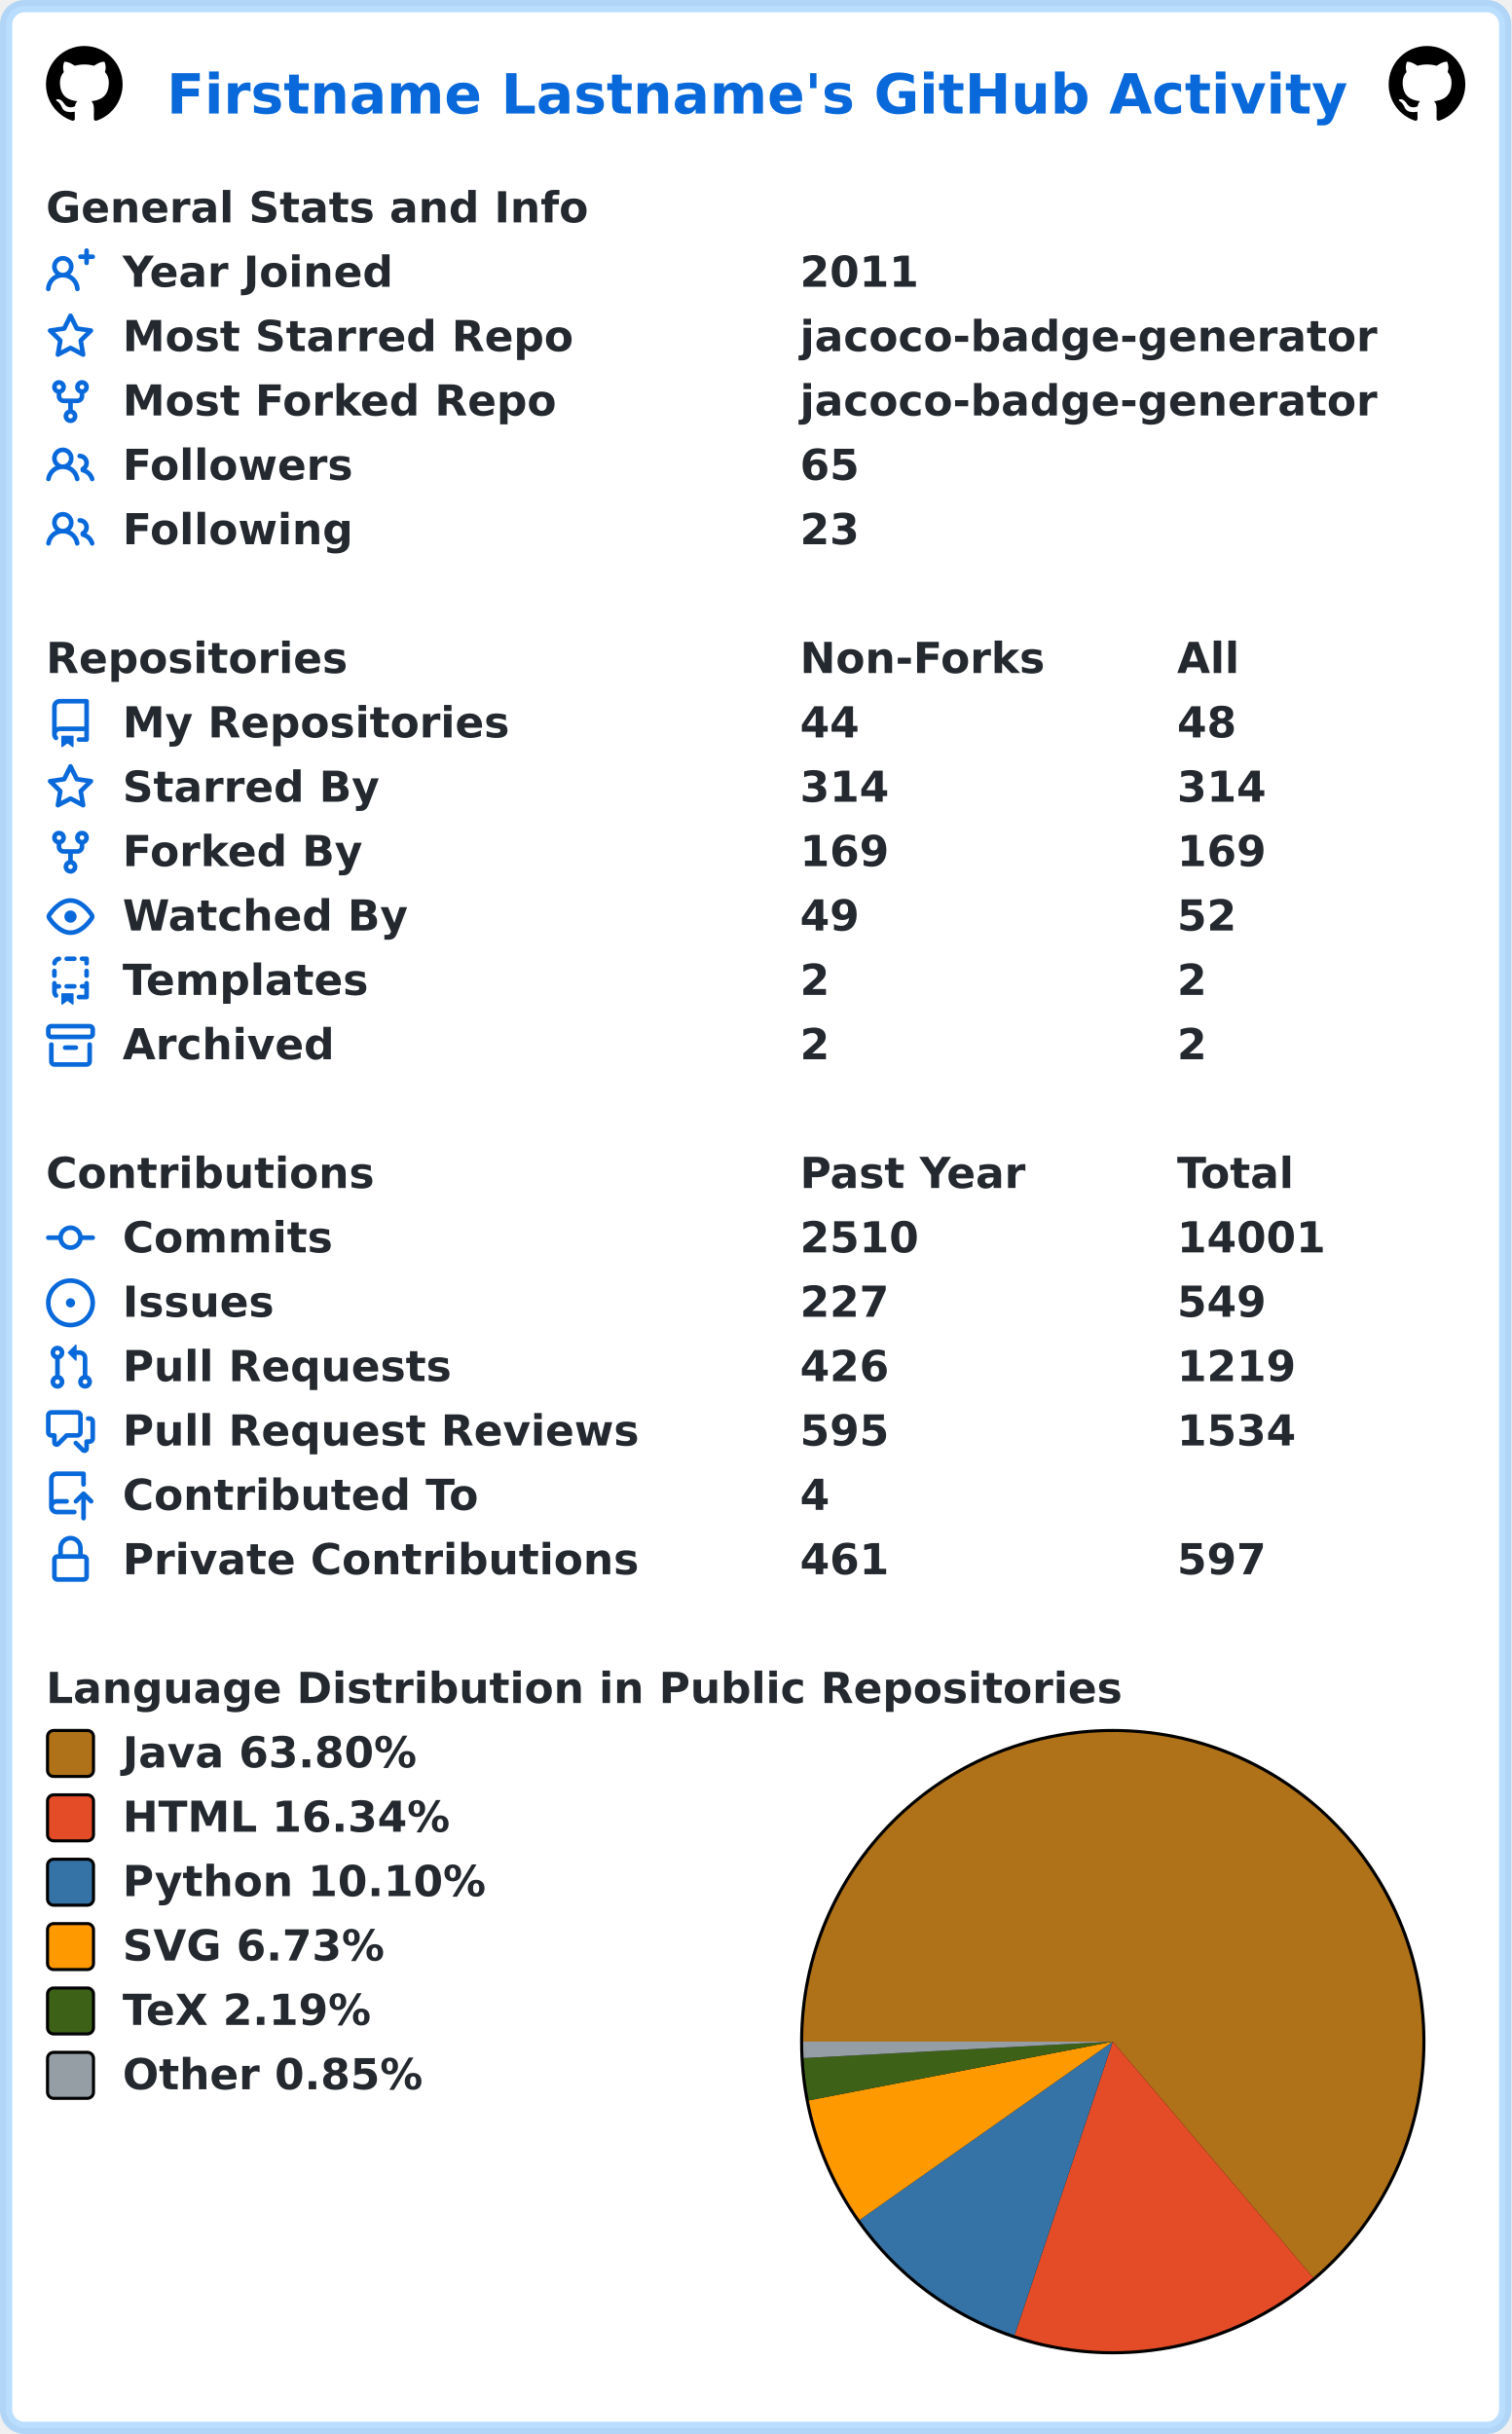
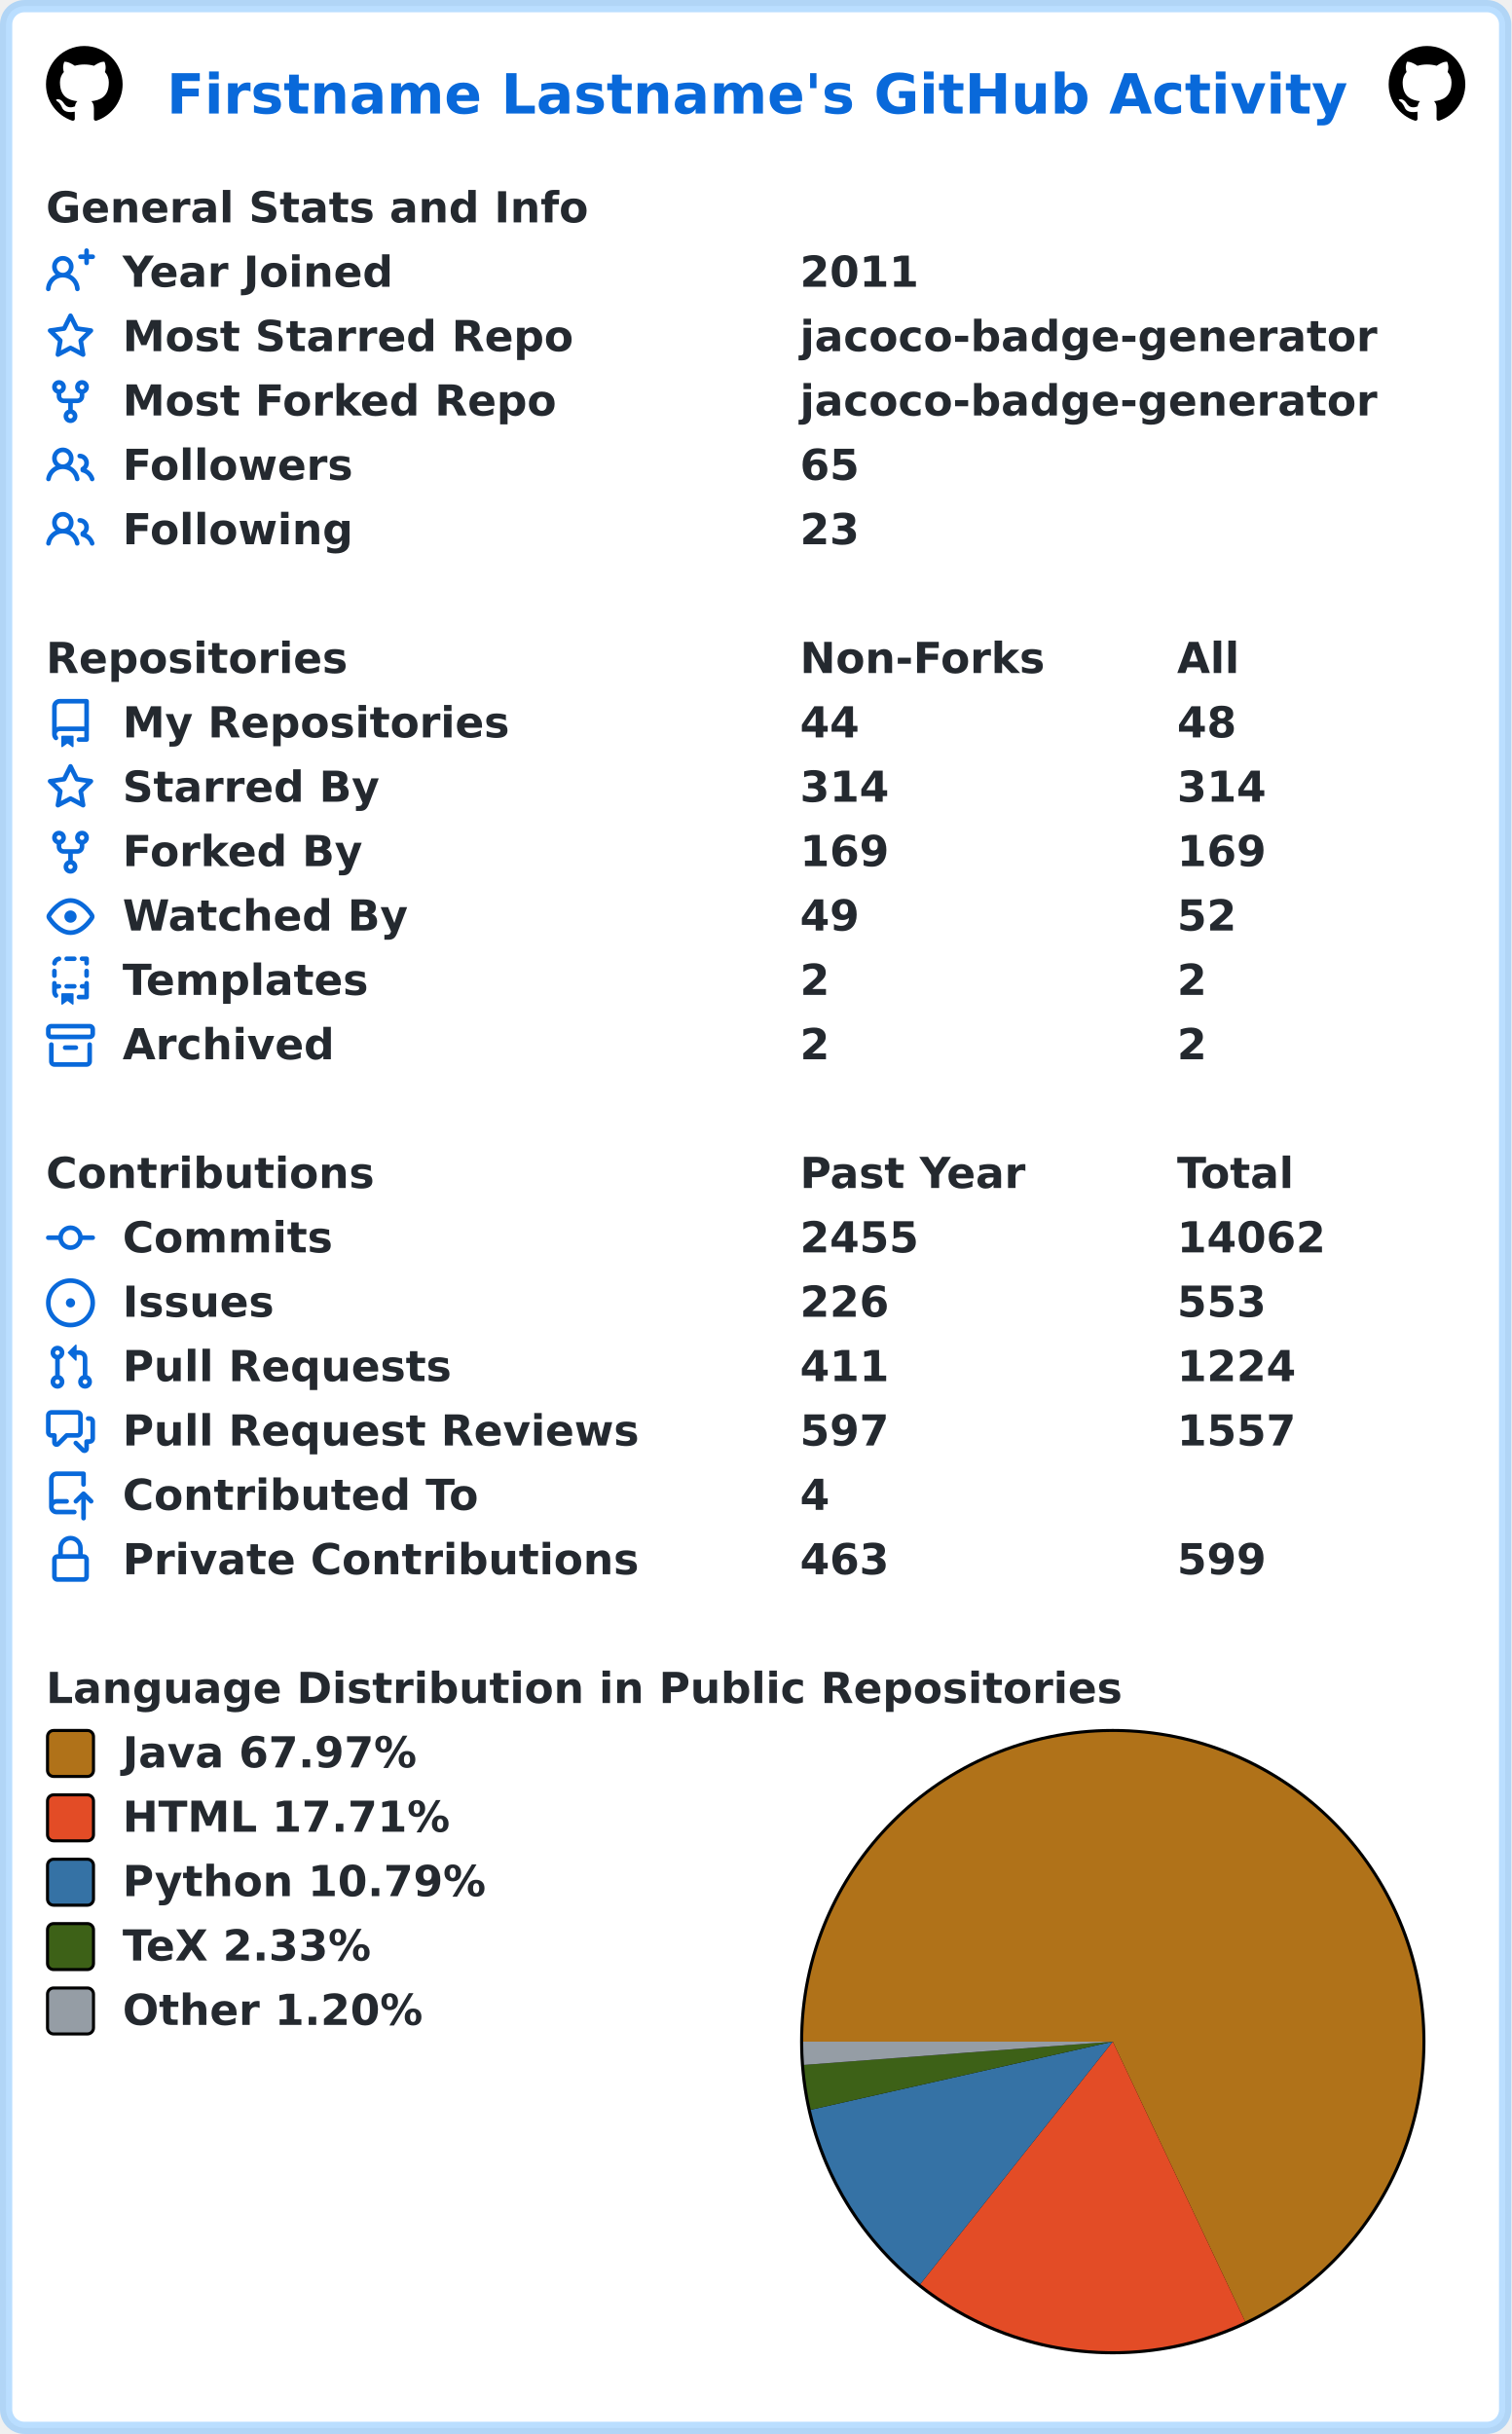
<svg xmlns="http://www.w3.org/2000/svg" width="493" height="794" viewBox="0 0 493 794" lang="en" xml:lang="en">
  <rect x="2" y="2" stroke-width="4" rx="6" width="489" height="790" stroke="rgba(84,174,255,0.4)" fill="#ffffff" />
  <g font-weight="600" font-size="110pt" font-family="Verdana,Geneva,DejaVu Sans,sans-serif" text-rendering="geometricPrecision">
    <text x="442" y="301" lengthAdjust="spacingAndGlyphs" textLength="3117" transform="scale(0.123)" fill="#0969da">Firstname Lastname's GitHub Activity</text>
    <svg x="15" y="15" width="25" height="25" viewBox="0 0 16 16">
      <path fill="#000000" fill-rule="evenodd" d="M8 0C3.58 0 0 3.58 0 8c0 3.54 2.29 6.53 5.47 7.59.4.07.55-.17.55-.38 0-.19-.01-.82-.01-1.49-2.01.37-2.53-.49-2.69-.94-.09-.23-.48-.94-.82-1.13-.28-.15-.68-.52-.01-.53.63-.01 1.08.58 1.23.82.72 1.21 1.87.87 2.33.66.07-.52.28-.87.51-1.07-1.78-.2-3.64-.89-3.64-3.95 0-.87.31-1.59.82-2.15-.08-.2-.36-1.02.08-2.12 0 0 .67-.21 2.2.82.64-.18 1.32-.27 2-.27.68 0 1.36.09 2 .27 1.53-1.04 2.2-.82 2.2-.82.44 1.1.16 1.92.08 2.12.51.56.82 1.27.82 2.15 0 3.07-1.87 3.75-3.65 3.95.29.25.54.73.54 1.48 0 1.07-.01 1.93-.01 2.2 0 .21.15.46.55.38A8.013 8.013 0 0016 8c0-4.42-3.58-8-8-8z" />
    </svg>
    <svg x="453" y="15" width="25" height="25" viewBox="0 0 16 16">
      <path fill="#000000" fill-rule="evenodd" d="M8 0C3.58 0 0 3.58 0 8c0 3.54 2.29 6.53 5.47 7.59.4.07.55-.17.55-.38 0-.19-.01-.82-.01-1.49-2.01.37-2.53-.49-2.69-.94-.09-.23-.48-.94-.82-1.13-.28-.15-.68-.52-.01-.53.63-.01 1.08.58 1.23.82.72 1.21 1.87.87 2.33.66.07-.52.28-.87.51-1.07-1.78-.2-3.64-.89-3.64-3.95 0-.87.31-1.59.82-2.15-.08-.2-.36-1.02.08-2.12 0 0 .67-.21 2.2.82.64-.18 1.32-.27 2-.27.68 0 1.36.09 2 .27 1.53-1.04 2.2-.82 2.2-.82.44 1.1.16 1.92.08 2.12.51.56.82 1.27.82 2.15 0 3.07-1.87 3.75-3.65 3.95.29.25.54.73.54 1.48 0 1.07-.01 1.93-.01 2.2 0 .21.15.46.55.38A8.013 8.013 0 0016 8c0-4.42-3.58-8-8-8z" />
    </svg>
    <g transform="translate(0, 60)" fill="#24292f">
      <g transform="translate(15, 0)">
        <g transform="scale(0.095)">
          <text x="0" y="132" textLength="1851" lengthAdjust="spacingAndGlyphs">General Stats and Info</text>
        </g>
      </g>
      <g transform="translate(15, 21)">
        <path fill="#0969da" fill-rule="evenodd" d="M13.25 0a.75.75 0 01.75.75V2h1.25a.75.75 0 010 1.5H14v1.25a.75.75 0 01-1.5 0V3.5h-1.25a.75.75 0 010-1.5h1.25V.75a.75.75 0 01.75-.75zM5.5 4a2 2 0 100 4 2 2 0 000-4zm2.4 4.548a3.5 3.5 0 10-4.799 0 5.527 5.527 0 00-3.1 4.66.75.75 0 101.498.085A4.01 4.01 0 015.5 9.5a4.01 4.01 0 014.001 3.793.75.75 0 101.498-.086 5.527 5.527 0 00-3.1-4.659z" />
        <g transform="scale(0.095)">
          <text lengthAdjust="spacingAndGlyphs" textLength="932" x="263" y="132">Year Joined</text>
          <text lengthAdjust="spacingAndGlyphs" textLength="420" x="2589" y="132">2011</text>
        </g>
      </g>
      <g transform="translate(15, 42)">
        <path fill="#0969da" fill-rule="evenodd" d="M8 .25a.75.75 0 01.673.418l1.882 3.815 4.21.612a.75.75 0 01.416 1.279l-3.046 2.97.719 4.192a.75.75 0 01-1.088.791L8 12.347l-3.766 1.98a.75.75 0 01-1.088-.79l.72-4.194L.818 6.374a.75.75 0 01.416-1.28l4.21-.611L7.327.668A.75.75 0 018 .25zm0 2.445L6.615 5.5a.75.75 0 01-.564.41l-3.097.45 2.24 2.184a.75.75 0 01.216.664l-.528 3.084 2.769-1.456a.75.75 0 01.698 0l2.77 1.456-.53-3.084a.75.75 0 01.216-.664l2.24-2.183-3.096-.45a.75.75 0 01-.564-.41L8 2.694v.001z" />
        <g transform="scale(0.095)">
          <text lengthAdjust="spacingAndGlyphs" textLength="1532" x="263" y="132">Most Starred Repo</text>
          <text lengthAdjust="spacingAndGlyphs" textLength="1986" x="2589" y="132">jacoco-badge-generator</text>
        </g>
      </g>
      <g transform="translate(15, 63)">
        <path fill="#0969da" fill-rule="evenodd" d="M5 3.25a.75.75 0 11-1.5 0 .75.75 0 011.5 0zm0 2.122a2.25 2.25 0 10-1.5 0v.878A2.25 2.25 0 005.75 8.5h1.5v2.128a2.251 2.251 0 101.5 0V8.5h1.5a2.25 2.25 0 002.25-2.25v-.878a2.25 2.25 0 10-1.5 0v.878a.75.75 0 01-.75.75h-4.5A.75.75 0 015 6.25v-.878zm3.75 7.378a.75.75 0 11-1.5 0 .75.75 0 011.5 0zm3-8.75a.75.75 0 100-1.5.75.75 0 000 1.5z" />
        <g transform="scale(0.095)">
          <text lengthAdjust="spacingAndGlyphs" textLength="1485" x="263" y="132">Most Forked Repo</text>
          <text lengthAdjust="spacingAndGlyphs" textLength="1986" x="2589" y="132">jacoco-badge-generator</text>
        </g>
      </g>
      <g transform="translate(15, 84)">
        <path fill="#0969da" fill-rule="evenodd" d="M5.5 3.5a2 2 0 100 4 2 2 0 000-4zM2 5.5a3.5 3.5 0 115.898 2.549 5.507 5.507 0 013.034 4.084.75.75 0 11-1.482.235 4.001 4.001 0 00-7.9 0 .75.75 0 01-1.482-.236A5.507 5.507 0 013.102 8.05 3.49 3.49 0 012 5.5zM11 4a.75.75 0 100 1.5 1.5 1.5 0 01.666 2.844.75.75 0 00-.416.672v.352a.75.75 0 00.574.73c1.2.289 2.162 1.2 2.522 2.372a.75.75 0 101.434-.44 5.01 5.01 0 00-2.56-3.012A3 3 0 0011 4z" />
        <g transform="scale(0.095)">
          <text lengthAdjust="spacingAndGlyphs" textLength="778" x="263" y="132">Followers</text>
          <text lengthAdjust="spacingAndGlyphs" textLength="210" x="2589" y="132">65</text>
        </g>
      </g>
      <g transform="translate(15, 105)">
        <path fill="#0969da" fill-rule="evenodd" d="M5.5 3.5a2 2 0 100 4 2 2 0 000-4zM2 5.5a3.5 3.5 0 115.898 2.549 5.507 5.507 0 013.034 4.084.75.75 0 11-1.482.235 4.001 4.001 0 00-7.9 0 .75.75 0 01-1.482-.236A5.507 5.507 0 013.102 8.05 3.49 3.49 0 012 5.5zM11 4a.75.75 0 100 1.5 1.5 1.5 0 01.666 2.844.75.75 0 00-.416.672v.352a.75.75 0 00.574.73c1.2.289 2.162 1.2 2.522 2.372a.75.75 0 101.434-.44 5.01 5.01 0 00-2.56-3.012A3 3 0 0011 4z" />
        <g transform="scale(0.095)">
          <text lengthAdjust="spacingAndGlyphs" textLength="780" x="263" y="132">Following</text>
          <text lengthAdjust="spacingAndGlyphs" textLength="210" x="2589" y="132">23</text>
        </g>
      </g>
    </g>
    <g transform="translate(0, 207)" fill="#24292f">
      <g transform="translate(15, 0)">
        <g transform="scale(0.095)">
          <text x="0" y="132" textLength="1020" lengthAdjust="spacingAndGlyphs">Repositories</text>
          <text x="2589" y="132" textLength="832" lengthAdjust="spacingAndGlyphs">Non-Forks</text>
          <text x="3884" y="132" textLength="206" lengthAdjust="spacingAndGlyphs">All</text>
        </g>
      </g>
      <g transform="translate(15, 21)">
        <path fill="#0969da" fill-rule="evenodd" d="M2 2.5A2.5 2.5 0 014.5 0h8.75a.75.75 0 01.75.75v12.5a.75.75 0 01-.75.75h-2.5a.75.75 0 110-1.5h1.75v-2h-8a1 1 0 00-.714 1.7.75.75 0 01-1.072 1.05A2.495 2.495 0 012 11.5v-9zm10.5-1V9h-8c-.356 0-.694.074-1 .208V2.5a1 1 0 011-1h8zM5 12.25v3.25a.25.25 0 00.4.2l1.45-1.087a.25.25 0 01.3 0L8.6 15.7a.25.25 0 00.4-.2v-3.25a.25.25 0 00-.25-.25h-3.5a.25.25 0 00-.25.25z" />
        <g transform="scale(0.095)">
          <text lengthAdjust="spacingAndGlyphs" textLength="1312" x="263" y="132">My Repositories</text>
          <text lengthAdjust="spacingAndGlyphs" textLength="210" x="2589" y="132">44</text>
          <text lengthAdjust="spacingAndGlyphs" textLength="210" x="3884" y="132">48</text>
        </g>
      </g>
      <g transform="translate(15, 42)">
        <path fill="#0969da" fill-rule="evenodd" d="M8 .25a.75.75 0 01.673.418l1.882 3.815 4.21.612a.75.75 0 01.416 1.279l-3.046 2.97.719 4.192a.75.75 0 01-1.088.791L8 12.347l-3.766 1.98a.75.75 0 01-1.088-.79l.72-4.194L.818 6.374a.75.75 0 01.416-1.28l4.21-.611L7.327.668A.75.75 0 018 .25zm0 2.445L6.615 5.5a.75.75 0 01-.564.41l-3.097.45 2.24 2.184a.75.75 0 01.216.664l-.528 3.084 2.769-1.456a.75.75 0 01.698 0l2.77 1.456-.53-3.084a.75.75 0 01.216-.664l2.24-2.183-3.096-.45a.75.75 0 01-.564-.41L8 2.694v.001z" />
        <g transform="scale(0.095)">
          <text lengthAdjust="spacingAndGlyphs" textLength="874" x="263" y="132">Starred By</text>
          <text lengthAdjust="spacingAndGlyphs" textLength="315" x="2589" y="132">314</text>
          <text lengthAdjust="spacingAndGlyphs" textLength="315" x="3884" y="132">314</text>
        </g>
      </g>
      <g transform="translate(15, 63)">
        <path fill="#0969da" fill-rule="evenodd" d="M5 3.25a.75.75 0 11-1.5 0 .75.75 0 011.5 0zm0 2.122a2.25 2.25 0 10-1.5 0v.878A2.25 2.25 0 005.75 8.5h1.5v2.128a2.251 2.251 0 101.5 0V8.5h1.5a2.25 2.25 0 002.25-2.25v-.878a2.25 2.25 0 10-1.5 0v.878a.75.75 0 01-.75.75h-4.5A.75.75 0 015 6.25v-.878zm3.75 7.378a.75.75 0 11-1.5 0 .75.75 0 011.5 0zm3-8.75a.75.75 0 100-1.5.75.75 0 000 1.5z" />
        <g transform="scale(0.095)">
          <text lengthAdjust="spacingAndGlyphs" textLength="828" x="263" y="132">Forked By</text>
          <text lengthAdjust="spacingAndGlyphs" textLength="315" x="2589" y="132">169</text>
          <text lengthAdjust="spacingAndGlyphs" textLength="315" x="3884" y="132">169</text>
        </g>
      </g>
      <g transform="translate(15, 84)">
        <path fill="#0969da" fill-rule="evenodd" d="M1.679 7.932c.412-.621 1.242-1.75 2.366-2.717C5.175 4.242 6.527 3.5 8 3.5c1.473 0 2.824.742 3.955 1.715 1.124.967 1.954 2.096 2.366 2.717a.119.119 0 010 .136c-.412.621-1.242 1.75-2.366 2.717C10.825 11.758 9.473 12.5 8 12.5c-1.473 0-2.824-.742-3.955-1.715C2.92 9.818 2.09 8.69 1.679 8.068a.119.119 0 010-.136zM8 2c-1.981 0-3.67.992-4.933 2.078C1.797 5.169.88 6.423.43 7.1a1.619 1.619 0 000 1.798c.45.678 1.367 1.932 2.637 3.024C4.329 13.008 6.019 14 8 14c1.981 0 3.67-.992 4.933-2.078 1.27-1.091 2.187-2.345 2.637-3.023a1.619 1.619 0 000-1.798c-.45-.678-1.367-1.932-2.637-3.023C11.671 2.992 9.981 2 8 2zm0 8a2 2 0 100-4 2 2 0 000 4z" />
        <g transform="scale(0.095)">
          <text lengthAdjust="spacingAndGlyphs" textLength="993" x="263" y="132">Watched By</text>
          <text lengthAdjust="spacingAndGlyphs" textLength="210" x="2589" y="132">49</text>
          <text lengthAdjust="spacingAndGlyphs" textLength="210" x="3884" y="132">52</text>
        </g>
      </g>
      <g transform="translate(15, 105)">
        <path fill="#0969da" fill-rule="evenodd" d="M6 .75A.75.75 0 016.75 0h2.5a.75.75 0 010 1.5h-2.5A.75.75 0 016 .75zm5 0a.75.75 0 01.75-.75h1.5a.75.75 0 01.75.75v1.5a.75.75 0 01-1.5 0V1.5h-.75A.75.75 0 0111 .75zM4.992.662a.75.75 0 01-.636.848c-.436.063-.783.41-.846.846a.75.75 0 01-1.485-.212A2.501 2.501 0 014.144.025a.75.75 0 01.848.637zM2.75 4a.75.75 0 01.75.75v1.5a.75.75 0 01-1.5 0v-1.5A.75.75 0 012.75 4zm10.5 0a.75.75 0 01.75.75v1.5a.75.75 0 01-1.5 0v-1.5a.75.75 0 01.75-.75zM2.75 8a.75.75 0 01.75.75v.268A1.72 1.72 0 013.75 9h.5a.75.75 0 010 1.5h-.5a.25.25 0 00-.25.25v.75c0 .28.114.532.3.714a.75.75 0 01-1.05 1.072A2.495 2.495 0 012 11.5V8.75A.75.75 0 012.75 8zm10.5 0a.75.75 0 01.75.75v4.5a.75.75 0 01-.75.75h-2.5a.75.75 0 010-1.5h1.75v-2h-.75a.75.75 0 010-1.5h.75v-.25a.75.75 0 01.75-.75zM6 9.75A.75.75 0 016.75 9h2.5a.75.75 0 010 1.5h-2.5A.75.75 0 016 9.75zm-1 2.5v3.25a.25.25 0 00.4.2l1.45-1.087a.25.25 0 01.3 0L8.6 15.7a.25.25 0 00.4-.2v-3.25a.25.25 0 00-.25-.25h-3.5a.25.25 0 00-.25.25z" />
        <g transform="scale(0.095)">
          <text lengthAdjust="spacingAndGlyphs" textLength="868" x="263" y="132">Templates</text>
          <text lengthAdjust="spacingAndGlyphs" textLength="105" x="2589" y="132">2</text>
          <text lengthAdjust="spacingAndGlyphs" textLength="105" x="3884" y="132">2</text>
        </g>
      </g>
      <g transform="translate(15, 126)">
        <path fill="#0969da" fill-rule="evenodd" d="M1.75 2.5a.25.25 0 00-.25.25v1.5c0 .138.112.25.25.25h12.5a.25.25 0 00.25-.25v-1.5a.25.25 0 00-.25-.25H1.75zM0 2.75C0 1.784.784 1 1.75 1h12.5c.966 0 1.75.784 1.75 1.75v1.5A1.75 1.75 0 0114.25 6H1.75A1.75 1.75 0 010 4.25v-1.5zM1.75 7a.75.75 0 01.75.75v5.5c0 .138.112.25.25.25h10.5a.25.25 0 00.25-.25v-5.5a.75.75 0 111.5 0v5.5A1.75 1.75 0 0113.25 15H2.75A1.75 1.75 0 011 13.25v-5.5A.75.75 0 011.75 7zm4.5 1a.75.75 0 000 1.5h3.5a.75.75 0 100-1.5h-3.5z" />
        <g transform="scale(0.095)">
          <text lengthAdjust="spacingAndGlyphs" textLength="726" x="263" y="132">Archived</text>
          <text lengthAdjust="spacingAndGlyphs" textLength="105" x="2589" y="132">2</text>
          <text lengthAdjust="spacingAndGlyphs" textLength="105" x="3884" y="132">2</text>
        </g>
      </g>
    </g>
    <g transform="translate(0, 375)" fill="#24292f">
      <g transform="translate(15, 0)">
        <g transform="scale(0.095)">
          <text x="0" y="132" textLength="1112" lengthAdjust="spacingAndGlyphs">Contributions</text>
          <text x="2589" y="132" textLength="774" lengthAdjust="spacingAndGlyphs">Past Year</text>
          <text x="3884" y="132" textLength="414" lengthAdjust="spacingAndGlyphs">Total</text>
        </g>
      </g>
      <g transform="translate(15, 21)">
        <path fill="#0969da" fill-rule="evenodd" d="M10.5 7.75a2.5 2.5 0 11-5 0 2.5 2.5 0 015 0zm1.43.75a4.002 4.002 0 01-7.86 0H.75a.75.75 0 110-1.5h3.32a4.001 4.001 0 017.86 0h3.32a.75.75 0 110 1.5h-3.32z" />
        <g transform="scale(0.095)">
          <text lengthAdjust="spacingAndGlyphs" textLength="734" x="263" y="132">Commits</text>
-           <text lengthAdjust="spacingAndGlyphs" textLength="420" x="2589" y="132">2510</text>
-           <text lengthAdjust="spacingAndGlyphs" textLength="525" x="3884" y="132">14001</text>
+           <text lengthAdjust="spacingAndGlyphs" textLength="420" x="2589" y="132">2455</text>
+           <text lengthAdjust="spacingAndGlyphs" textLength="525" x="3884" y="132">14062</text>
        </g>
      </g>
      <g transform="translate(15, 42)">
        <path fill="#0969da" d="M8 9.5a1.5 1.5 0 100-3 1.5 1.5 0 000 3z" />
        <path fill="#0969da" fill-rule="evenodd" d="M8 0a8 8 0 100 16A8 8 0 008 0zM1.5 8a6.5 6.5 0 1113 0 6.5 6.5 0 01-13 0z" />
        <g transform="scale(0.095)">
          <text lengthAdjust="spacingAndGlyphs" textLength="512" x="263" y="132">Issues</text>
-           <text lengthAdjust="spacingAndGlyphs" textLength="315" x="2589" y="132">227</text>
-           <text lengthAdjust="spacingAndGlyphs" textLength="315" x="3884" y="132">549</text>
+           <text lengthAdjust="spacingAndGlyphs" textLength="315" x="2589" y="132">226</text>
+           <text lengthAdjust="spacingAndGlyphs" textLength="315" x="3884" y="132">553</text>
        </g>
      </g>
      <g transform="translate(15, 63)">
        <path fill="#0969da" fill-rule="evenodd" d="M7.177 3.073L9.573.677A.25.25 0 0110 .854v4.792a.25.25 0 01-.427.177L7.177 3.427a.25.25 0 010-.354zM3.75 2.5a.75.75 0 100 1.5.75.75 0 000-1.5zm-2.25.75a2.25 2.25 0 113 2.122v5.256a2.251 2.251 0 11-1.5 0V5.372A2.25 2.25 0 011.5 3.25zM11 2.5h-1V4h1a1 1 0 011 1v5.628a2.251 2.251 0 101.5 0V5A2.5 2.5 0 0011 2.5zm1 10.25a.75.75 0 111.5 0 .75.75 0 01-1.5 0zM3.75 12a.75.75 0 100 1.5.75.75 0 000-1.5z" />
        <g transform="scale(0.095)">
          <text lengthAdjust="spacingAndGlyphs" textLength="1113" x="263" y="132">Pull Requests</text>
-           <text lengthAdjust="spacingAndGlyphs" textLength="315" x="2589" y="132">426</text>
-           <text lengthAdjust="spacingAndGlyphs" textLength="420" x="3884" y="132">1219</text>
+           <text lengthAdjust="spacingAndGlyphs" textLength="315" x="2589" y="132">411</text>
+           <text lengthAdjust="spacingAndGlyphs" textLength="420" x="3884" y="132">1224</text>
        </g>
      </g>
      <g transform="translate(15, 84)">
        <path fill="#0969da" fill-rule="evenodd" d="M1.5 2.75a.25.25 0 01.25-.25h8.5a.25.25 0 01.25.25v5.5a.25.25 0 01-.25.25h-3.5a.75.75 0 00-.53.22L3.5 11.44V9.25a.75.75 0 00-.75-.75h-1a.25.25 0 01-.25-.25v-5.5zM1.75 1A1.75 1.75 0 000 2.75v5.5C0 9.216.784 10 1.75 10H2v1.543a1.457 1.457 0 002.487 1.03L7.061 10h3.189A1.75 1.75 0 0012 8.25v-5.5A1.75 1.75 0 0010.25 1h-8.5zM14.5 4.75a.25.25 0 00-.25-.25h-.5a.75.75 0 110-1.5h.5c.966 0 1.75.784 1.75 1.75v5.5A1.75 1.75 0 0114.25 12H14v1.543a1.457 1.457 0 01-2.487 1.03L9.22 12.28a.75.75 0 111.06-1.06l2.22 2.22v-2.19a.75.75 0 01.75-.75h1a.25.25 0 00.25-.25v-5.5z" />
        <g transform="scale(0.095)">
          <text lengthAdjust="spacingAndGlyphs" textLength="1762" x="263" y="132">Pull Request Reviews</text>
-           <text lengthAdjust="spacingAndGlyphs" textLength="315" x="2589" y="132">595</text>
-           <text lengthAdjust="spacingAndGlyphs" textLength="420" x="3884" y="132">1534</text>
+           <text lengthAdjust="spacingAndGlyphs" textLength="315" x="2589" y="132">597</text>
+           <text lengthAdjust="spacingAndGlyphs" textLength="420" x="3884" y="132">1557</text>
        </g>
      </g>
      <g transform="translate(15, 105)">
        <path fill="#0969da" fill-rule="evenodd" d="M1 2.5A2.5 2.5 0 013.5 0h8.75a.75.75 0 01.75.75v3.5a.75.75 0 01-1.5 0V1.5h-8a1 1 0 00-1 1v6.708A2.492 2.492 0 013.5 9h3.25a.75.75 0 010 1.5H3.5a1 1 0 100 2h5.75a.75.75 0 010 1.5H3.5A2.5 2.5 0 011 11.5v-9zm13.23 7.79a.75.75 0 001.06-1.06l-2.505-2.505a.75.75 0 00-1.06 0L9.22 9.229a.75.75 0 001.06 1.061l1.225-1.224v6.184a.75.75 0 001.5 0V9.066l1.224 1.224z" />
        <g transform="scale(0.095)">
          <text lengthAdjust="spacingAndGlyphs" textLength="1234" x="263" y="132">Contributed To</text>
          <text lengthAdjust="spacingAndGlyphs" textLength="105" x="2589" y="132">4</text>
        </g>
      </g>
      <g transform="translate(15, 126)">
        <path fill="#0969da" fill-rule="evenodd" d="M4 4v2h-.25A1.75 1.75 0 002 7.75v5.5c0 .966.784 1.75 1.75 1.75h8.5A1.75 1.75 0 0014 13.25v-5.5A1.75 1.75 0 0012.25 6H12V4a4 4 0 10-8 0zm6.5 2V4a2.5 2.5 0 00-5 0v2h5zM12 7.5h.25a.25.25 0 01.25.25v5.5a.25.25 0 01-.25.25h-8.5a.25.25 0 01-.25-.25v-5.5a.25.25 0 01.25-.25H12z" />
        <g transform="scale(0.095)">
          <text lengthAdjust="spacingAndGlyphs" textLength="1742" x="263" y="132">Private Contributions</text>
-           <text lengthAdjust="spacingAndGlyphs" textLength="315" x="2589" y="132">461</text>
-           <text lengthAdjust="spacingAndGlyphs" textLength="315" x="3884" y="132">597</text>
+           <text lengthAdjust="spacingAndGlyphs" textLength="315" x="2589" y="132">463</text>
+           <text lengthAdjust="spacingAndGlyphs" textLength="315" x="3884" y="132">599</text>
        </g>
      </g>
    </g>
    <g transform="translate(0, 543)" fill="#24292f">
      <g transform="translate(15, 0)">
        <g transform="scale(0.095)">
          <text x="0" y="132" textLength="3652" lengthAdjust="spacingAndGlyphs">Language Distribution in Public Repositories</text>
        </g>
      </g>
      <g transform="translate(261, 21)">
        <circle cx="102" cy="102" r="102" fill="#000000" />
      </g>
      <g transform="translate(262, 22)">
-         <path fill-rule="evenodd" fill="#b07219" d="M 0.0,101 A 101 101 0 1 1 166.375 177.988 L 101,101 Z" />
-         <path fill-rule="evenodd" fill="#e34c26" d="M 166.375,177.988 A 101 101 0 0 1 68.967 196.786 L 101,101 Z" />
-         <path fill-rule="evenodd" fill="#3572A5" d="M 68.967,196.786 A 101 101 0 0 1 18.423 159.155 L 101,101 Z" />
-         <path fill-rule="evenodd" fill="#ff9900" d="M 18.423,159.155 A 101 101 0 0 1 1.834 120.161 L 101,101 Z" />
-         <path fill-rule="evenodd" fill="#3D6117" d="M 1.834,120.161 A 101 101 0 0 1 0.143 106.368 L 101,101 Z" />
-         <path fill-rule="evenodd" fill="#959da5" d="M 0.143,106.368 A 101 101 0 0 1 0.0 101 L 101,101 Z" />
+         <path fill-rule="evenodd" fill="#b07219" d="M 0.0,101 A 101 101 0 1 1 144.174 192.307 L 101,101 Z" />
+         <path fill-rule="evenodd" fill="#e34c26" d="M 144.174,192.307 A 101 101 0 0 1 38.203 180.104 L 101,101 Z" />
+         <path fill-rule="evenodd" fill="#3572A5" d="M 38.203,180.104 A 101 101 0 0 1 2.477 123.232 L 101,101 Z" />
+         <path fill-rule="evenodd" fill="#3D6117" d="M 2.477,123.232 A 101 101 0 0 1 0.286 108.591 L 101,101 Z" />
+         <path fill-rule="evenodd" fill="#959da5" d="M 0.286,108.591 A 101 101 0 0 1 0.0 101 L 101,101 Z" />
      </g>
      <g transform="translate(15, 21)">
        <rect x="0.5" y="0.5" rx="2" width="15" height="15" fill="#b07219" stroke-width="1" stroke="#000000" />
-         <text transform="scale(0.095)" x="263" y="132" textLength="1038" lengthAdjust="spacingAndGlyphs">Java 63.80%</text>
+         <text transform="scale(0.095)" x="263" y="132" textLength="1038" lengthAdjust="spacingAndGlyphs">Java 67.97%</text>
      </g>
      <g transform="translate(15, 42)">
        <rect x="0.5" y="0.5" rx="2" width="15" height="15" fill="#e34c26" stroke-width="1" stroke="#000000" />
-         <text transform="scale(0.095)" x="263" y="132" textLength="1142" lengthAdjust="spacingAndGlyphs">HTML 16.34%</text>
+         <text transform="scale(0.095)" x="263" y="132" textLength="1142" lengthAdjust="spacingAndGlyphs">HTML 17.71%</text>
      </g>
      <g transform="translate(15, 63)">
        <rect x="0.5" y="0.5" rx="2" width="15" height="15" fill="#3572A5" stroke-width="1" stroke="#000000" />
-         <text transform="scale(0.095)" x="263" y="132" textLength="1254" lengthAdjust="spacingAndGlyphs">Python 10.10%</text>
-       </g>
-       <g transform="translate(15, 84)">
-         <rect x="0.5" y="0.5" rx="2" width="15" height="15" fill="#ff9900" stroke-width="1" stroke="#000000" />
-         <text transform="scale(0.095)" x="263" y="132" textLength="922" lengthAdjust="spacingAndGlyphs">SVG 6.73%</text>
-       </g>
-       <g transform="translate(15, 105)">
+         <text transform="scale(0.095)" x="263" y="132" textLength="1254" lengthAdjust="spacingAndGlyphs">Python 10.79%</text>
+       </g>
+       <g transform="translate(15, 84)">
        <rect x="0.5" y="0.5" rx="2" width="15" height="15" fill="#3D6117" stroke-width="1" stroke="#000000" />
-         <text transform="scale(0.095)" x="263" y="132" textLength="894" lengthAdjust="spacingAndGlyphs">TeX 2.19%</text>
-       </g>
-       <g transform="translate(15, 126)">
+         <text transform="scale(0.095)" x="263" y="132" textLength="894" lengthAdjust="spacingAndGlyphs">TeX 2.33%</text>
+       </g>
+       <g transform="translate(15, 105)">
        <rect x="0.5" y="0.5" rx="2" width="15" height="15" fill="#959da5" stroke-width="1" stroke="#000000" />
-         <text transform="scale(0.095)" x="263" y="132" textLength="1047" lengthAdjust="spacingAndGlyphs">Other 0.85%</text>
+         <text transform="scale(0.095)" x="263" y="132" textLength="1047" lengthAdjust="spacingAndGlyphs">Other 1.20%</text>
      </g>
    </g>
  </g>
</svg>
